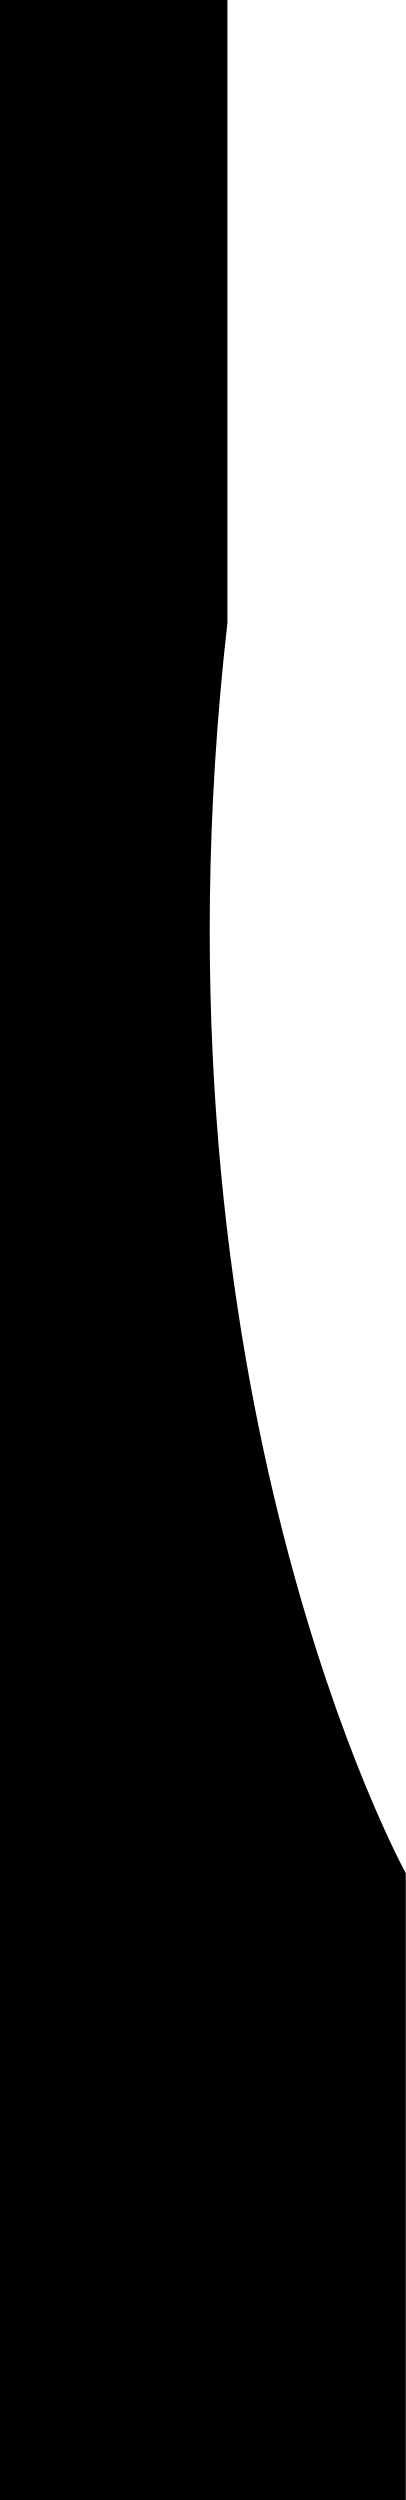
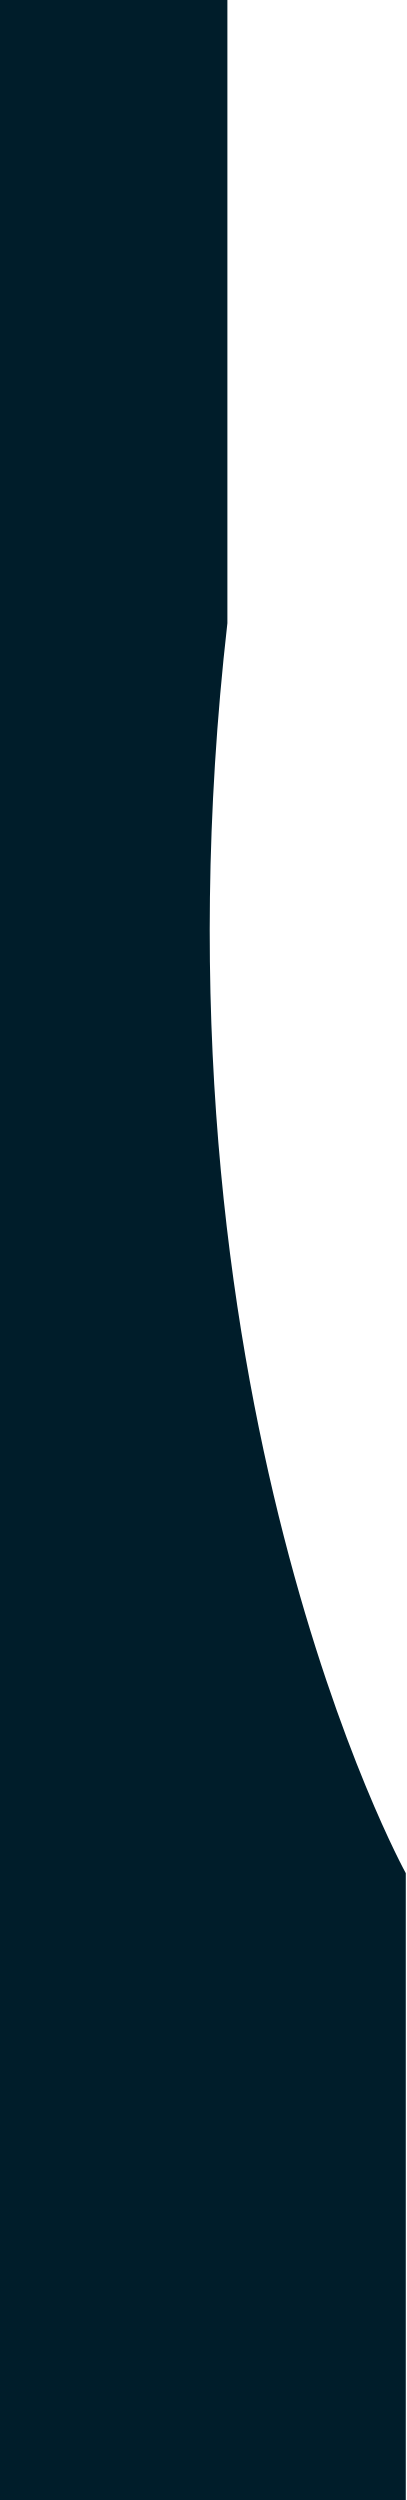
- <svg xmlns="http://www.w3.org/2000/svg" viewBox="0 0 112 690" fill="none">
-   <path d="M0 0h62.759v172C38.62 384 112 517 112 517v173H0V0z" fill="currentColor" />
+ <svg xmlns="http://www.w3.org/2000/svg" width="100%" height="100%" viewBox="0 0 467 2875" version="1.1" xml:space="preserve" style="fill-rule:evenodd;clip-rule:evenodd;stroke-linejoin:round;stroke-miterlimit:2;">
+   <path d="M0,0l261.496,0l-0,716.667c-100.579,883.333 205.171,1437.5 205.171,1437.5l-0,720.833l-466.667,0l0,-2875Z" style="fill:#001d2a;fill-rule:nonzero;" />
</svg>
